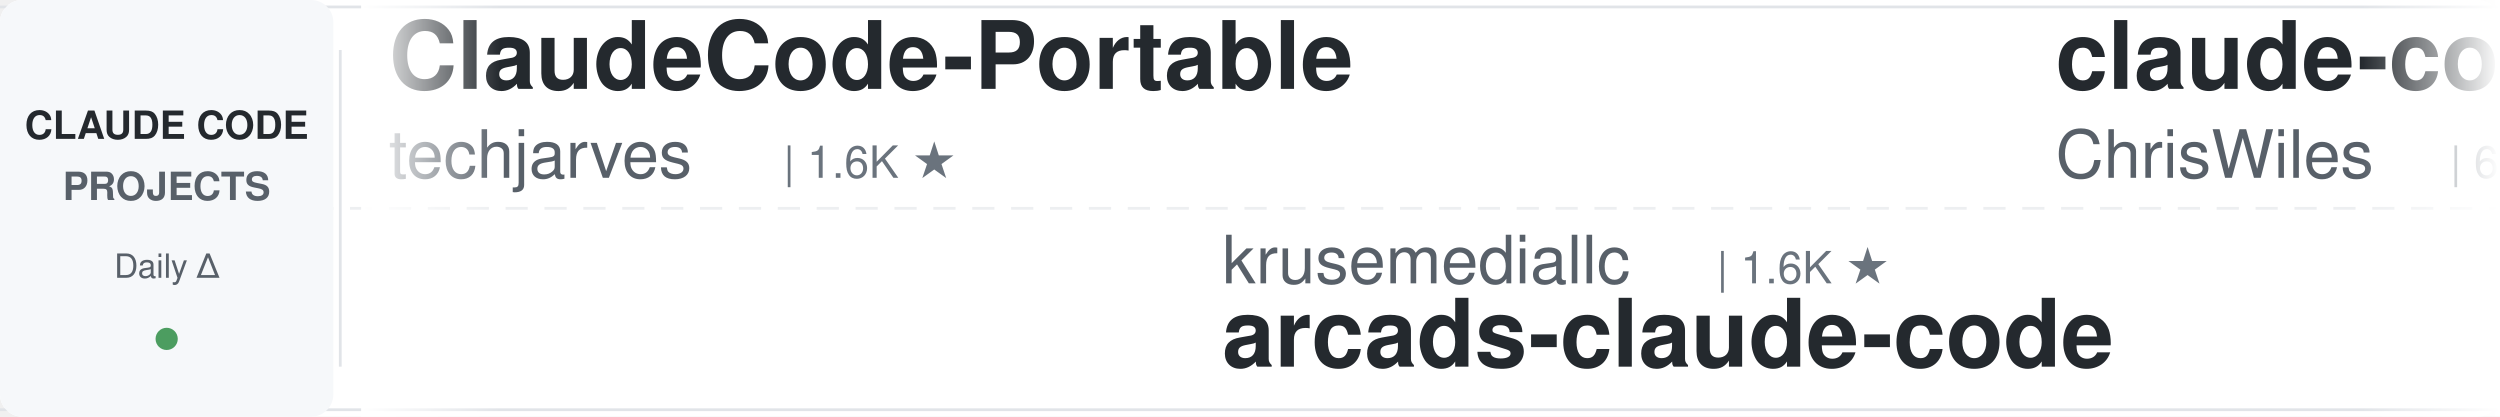
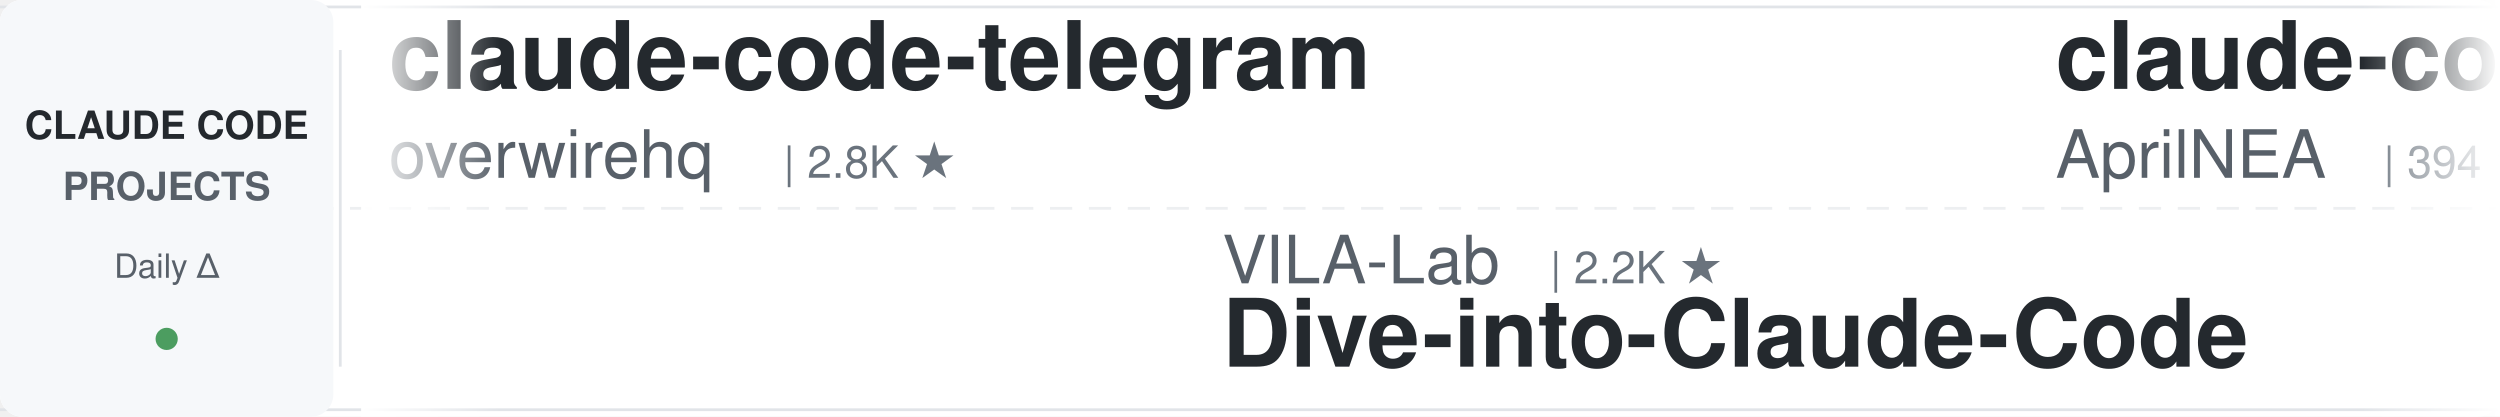
<svg xmlns="http://www.w3.org/2000/svg" width="900" height="150">
  <defs>
    <linearGradient id="leftFade" x1="0%" y1="0%" x2="100%" y2="0%">
      <stop offset="0%" style="stop-color:#ffffff;stop-opacity:1" />
      <stop offset="100%" style="stop-color:#ffffff;stop-opacity:0" />
    </linearGradient>
    <linearGradient id="rightFade" x1="0%" y1="0%" x2="100%" y2="0%">
      <stop offset="0%" style="stop-color:#ffffff;stop-opacity:0" />
      <stop offset="100%" style="stop-color:#ffffff;stop-opacity:1" />
    </linearGradient>
  </defs>
  <rect width="900" height="150" fill="#ffffff" rx="8" />
  <rect x="0" y="2" width="900" height="1" fill="#e1e4e8" />
  <rect x="0" y="147" width="900" height="1" fill="#e1e4e8" />
  <line x1="0" y1="75" x2="900" y2="75" stroke="#e1e4e8" stroke-width="1" stroke-dasharray="8 6" opacity="0.6" />
  <rect x="0" y="0" width="120" height="150" fill="#f6f8fa" rx="8" />
  <text x="60" y="50" font-family="-apple-system, BlinkMacSystemFont, 'Segoe UI', Helvetica, Arial, sans-serif" font-size="14" font-weight="600" fill="#24292e" text-anchor="middle">CLAUDE CODE</text>
  <text x="60" y="72" font-family="-apple-system, BlinkMacSystemFont, 'Segoe UI', Helvetica, Arial, sans-serif" font-size="14" font-weight="600" fill="#586069" text-anchor="middle">PROJECTS</text>
  <text x="60" y="100" font-family="-apple-system, BlinkMacSystemFont, 'Segoe UI', Helvetica, Arial, sans-serif" font-size="12" font-weight="500" fill="#586069" text-anchor="middle">Daily Δ</text>
  <circle cx="60" cy="122" r="4" fill="#22863a" opacity="0.8" />
  <rect x="122" y="18" width="1" height="114" fill="#e1e4e8" />
  <clipPath id="tickerClip">
    <rect x="130" y="0" width="770" height="150" />
  </clipPath>
  <g clip-path="url(#tickerClip)">
    <g id="tickerItems">
      <animateTransform attributeName="transform" attributeType="XML" type="translate" from="0 0" to="-3000 0" dur="54s" repeatCount="indefinite" />
      <g transform="translate(0, 0)">
-         <text x="140" y="32" font-family="-apple-system, BlinkMacSystemFont, 'Segoe UI', Helvetica, Arial, sans-serif" font-size="34" font-weight="600" fill="#24292e">ClaudeCode-Portable</text>
-         <text x="140" y="64" font-family="-apple-system, BlinkMacSystemFont, 'Segoe UI', Helvetica, Arial, sans-serif" font-size="24" font-weight="400" fill="#586069">techjarves</text>
-         <text x="282" y="64" font-family="-apple-system, BlinkMacSystemFont, 'Segoe UI', Helvetica, Arial, sans-serif" font-size="16" font-weight="500" fill="#6a737d">| 1.6K ★</text>
+         <text x="140" y="32" font-family="-apple-system, BlinkMacSystemFont, 'Segoe UI', Helvetica, Arial, sans-serif" font-size="34" font-weight="600" fill="#24292e">claude-code-telegram</text>
+         <text x="140" y="64" font-family="-apple-system, BlinkMacSystemFont, 'Segoe UI', Helvetica, Arial, sans-serif" font-size="24" font-weight="400" fill="#586069">overwirehq</text>
+         <text x="282" y="64" font-family="-apple-system, BlinkMacSystemFont, 'Segoe UI', Helvetica, Arial, sans-serif" font-size="16" font-weight="500" fill="#6a737d">| 2.8K ★</text>
      </g>
      <g transform="translate(300, 0)">
-         <text x="140" y="102" font-family="-apple-system, BlinkMacSystemFont, 'Segoe UI', Helvetica, Arial, sans-serif" font-size="24" font-weight="400" fill="#586069">krusemediallc</text>
-         <text x="318" y="102" font-family="-apple-system, BlinkMacSystemFont, 'Segoe UI', Helvetica, Arial, sans-serif" font-size="16" font-weight="500" fill="#6a737d">| 1.6K ★</text>
-         <text x="140" y="132" font-family="-apple-system, BlinkMacSystemFont, 'Segoe UI', Helvetica, Arial, sans-serif" font-size="34" font-weight="600" fill="#24292e">arcads-claude-code</text>
+         <text x="140" y="102" font-family="-apple-system, BlinkMacSystemFont, 'Segoe UI', Helvetica, Arial, sans-serif" font-size="24" font-weight="400" fill="#586069">VILA-Lab</text>
+         <text x="258" y="102" font-family="-apple-system, BlinkMacSystemFont, 'Segoe UI', Helvetica, Arial, sans-serif" font-size="16" font-weight="500" fill="#6a737d">| 2.2K ★</text>
+         <text x="140" y="132" font-family="-apple-system, BlinkMacSystemFont, 'Segoe UI', Helvetica, Arial, sans-serif" font-size="34" font-weight="600" fill="#24292e">Dive-into-Claude-Code</text>
      </g>
      <g transform="translate(600, 0)">
-         <text x="140" y="32" font-family="-apple-system, BlinkMacSystemFont, 'Segoe UI', Helvetica, Arial, sans-serif" font-size="34" font-weight="600" fill="#24292e">claude-code-showcase</text>
-         <text x="140" y="64" font-family="-apple-system, BlinkMacSystemFont, 'Segoe UI', Helvetica, Arial, sans-serif" font-size="24" font-weight="400" fill="#586069">ChrisWiles</text>
-         <text x="282" y="64" font-family="-apple-system, BlinkMacSystemFont, 'Segoe UI', Helvetica, Arial, sans-serif" font-size="16" font-weight="500" fill="#6a737d">| 6.1K ★</text>
+         <text x="140" y="32" font-family="-apple-system, BlinkMacSystemFont, 'Segoe UI', Helvetica, Arial, sans-serif" font-size="34" font-weight="600" fill="#24292e">claude-code-source</text>
+         <text x="140" y="64" font-family="-apple-system, BlinkMacSystemFont, 'Segoe UI', Helvetica, Arial, sans-serif" font-size="24" font-weight="400" fill="#586069">AprilNEA</text>
+         <text x="258" y="64" font-family="-apple-system, BlinkMacSystemFont, 'Segoe UI', Helvetica, Arial, sans-serif" font-size="16" font-weight="500" fill="#6a737d">| 394 ★</text>
      </g>
      <g transform="translate(900, 0)">
-         <text x="140" y="102" font-family="-apple-system, BlinkMacSystemFont, 'Segoe UI', Helvetica, Arial, sans-serif" font-size="24" font-weight="400" fill="#586069">disler</text>
-         <text x="234" y="102" font-family="-apple-system, BlinkMacSystemFont, 'Segoe UI', Helvetica, Arial, sans-serif" font-size="16" font-weight="500" fill="#6a737d">| 3.9K ★</text>
-         <text x="140" y="132" font-family="-apple-system, BlinkMacSystemFont, 'Segoe UI', Helvetica, Arial, sans-serif" font-size="34" font-weight="600" fill="#24292e">claude-code-hooks-master...</text>
+         <text x="140" y="102" font-family="-apple-system, BlinkMacSystemFont, 'Segoe UI', Helvetica, Arial, sans-serif" font-size="24" font-weight="400" fill="#586069">ding113</text>
+         <text x="246" y="102" font-family="-apple-system, BlinkMacSystemFont, 'Segoe UI', Helvetica, Arial, sans-serif" font-size="16" font-weight="500" fill="#6a737d">| 3.4K ★</text>
+         <text x="140" y="132" font-family="-apple-system, BlinkMacSystemFont, 'Segoe UI', Helvetica, Arial, sans-serif" font-size="34" font-weight="600" fill="#24292e">claude-code-hub</text>
      </g>
      <g transform="translate(1200, 0)">
-         <text x="140" y="32" font-family="-apple-system, BlinkMacSystemFont, 'Segoe UI', Helvetica, Arial, sans-serif" font-size="34" font-weight="600" fill="#24292e">claude-code-cli</text>
-         <text x="140" y="64" font-family="-apple-system, BlinkMacSystemFont, 'Segoe UI', Helvetica, Arial, sans-serif" font-size="24" font-weight="400" fill="#586069">huangserva</text>
-         <text x="282" y="64" font-family="-apple-system, BlinkMacSystemFont, 'Segoe UI', Helvetica, Arial, sans-serif" font-size="16" font-weight="500" fill="#6a737d">| 629 ★</text>
+         <text x="140" y="32" font-family="-apple-system, BlinkMacSystemFont, 'Segoe UI', Helvetica, Arial, sans-serif" font-size="34" font-weight="600" fill="#24292e">claude-code-security-rev...</text>
+         <text x="140" y="64" font-family="-apple-system, BlinkMacSystemFont, 'Segoe UI', Helvetica, Arial, sans-serif" font-size="24" font-weight="400" fill="#586069">anthropics</text>
+         <text x="282" y="64" font-family="-apple-system, BlinkMacSystemFont, 'Segoe UI', Helvetica, Arial, sans-serif" font-size="16" font-weight="500" fill="#6a737d">| 6.5K ★</text>
      </g>
      <g transform="translate(1500, 0)">
-         <text x="140" y="102" font-family="-apple-system, BlinkMacSystemFont, 'Segoe UI', Helvetica, Arial, sans-serif" font-size="24" font-weight="400" fill="#586069">zebbern</text>
-         <text x="246" y="102" font-family="-apple-system, BlinkMacSystemFont, 'Segoe UI', Helvetica, Arial, sans-serif" font-size="16" font-weight="500" fill="#6a737d">| 4.7K ★</text>
-         <text x="140" y="132" font-family="-apple-system, BlinkMacSystemFont, 'Segoe UI', Helvetica, Arial, sans-serif" font-size="34" font-weight="600" fill="#24292e">claude-code-guide</text>
+         <text x="140" y="102" font-family="-apple-system, BlinkMacSystemFont, 'Segoe UI', Helvetica, Arial, sans-serif" font-size="24" font-weight="400" fill="#586069">rohitg00</text>
+         <text x="258" y="102" font-family="-apple-system, BlinkMacSystemFont, 'Segoe UI', Helvetica, Arial, sans-serif" font-size="16" font-weight="500" fill="#6a737d">| 2.7K ★</text>
+         <text x="140" y="132" font-family="-apple-system, BlinkMacSystemFont, 'Segoe UI', Helvetica, Arial, sans-serif" font-size="34" font-weight="600" fill="#24292e">awesome-claude-code-tool...</text>
      </g>
      <g transform="translate(1800, 0)">
-         <text x="140" y="32" font-family="-apple-system, BlinkMacSystemFont, 'Segoe UI', Helvetica, Arial, sans-serif" font-size="34" font-weight="600" fill="#24292e">claude-code-guide</text>
-         <text x="140" y="64" font-family="-apple-system, BlinkMacSystemFont, 'Segoe UI', Helvetica, Arial, sans-serif" font-size="24" font-weight="400" fill="#586069">Cranot</text>
-         <text x="234" y="64" font-family="-apple-system, BlinkMacSystemFont, 'Segoe UI', Helvetica, Arial, sans-serif" font-size="16" font-weight="500" fill="#6a737d">| 2.9K ★</text>
+         <text x="140" y="32" font-family="-apple-system, BlinkMacSystemFont, 'Segoe UI', Helvetica, Arial, sans-serif" font-size="34" font-weight="600" fill="#24292e">claude-code-tips</text>
+         <text x="140" y="64" font-family="-apple-system, BlinkMacSystemFont, 'Segoe UI', Helvetica, Arial, sans-serif" font-size="24" font-weight="400" fill="#586069">ykdojo</text>
+         <text x="234" y="64" font-family="-apple-system, BlinkMacSystemFont, 'Segoe UI', Helvetica, Arial, sans-serif" font-size="16" font-weight="500" fill="#6a737d">| 10.3K ★</text>
      </g>
      <g transform="translate(2100, 0)">
-         <text x="140" y="102" font-family="-apple-system, BlinkMacSystemFont, 'Segoe UI', Helvetica, Arial, sans-serif" font-size="24" font-weight="400" fill="#586069">Alishahryar1</text>
-         <text x="306" y="102" font-family="-apple-system, BlinkMacSystemFont, 'Segoe UI', Helvetica, Arial, sans-serif" font-size="16" font-weight="500" fill="#6a737d">| 63.2K ★</text>
-         <text x="140" y="132" font-family="-apple-system, BlinkMacSystemFont, 'Segoe UI', Helvetica, Arial, sans-serif" font-size="34" font-weight="600" fill="#24292e">free-claude-code</text>
+         <text x="140" y="102" font-family="-apple-system, BlinkMacSystemFont, 'Segoe UI', Helvetica, Arial, sans-serif" font-size="24" font-weight="400" fill="#586069">Windy3f3f3f3f</text>
+         <text x="318" y="102" font-family="-apple-system, BlinkMacSystemFont, 'Segoe UI', Helvetica, Arial, sans-serif" font-size="16" font-weight="500" fill="#6a737d">| 3.8K ★</text>
+         <text x="140" y="132" font-family="-apple-system, BlinkMacSystemFont, 'Segoe UI', Helvetica, Arial, sans-serif" font-size="34" font-weight="600" fill="#24292e">how-claude-code-works</text>
      </g>
      <g transform="translate(2400, 0)">
-         <text x="140" y="32" font-family="-apple-system, BlinkMacSystemFont, 'Segoe UI', Helvetica, Arial, sans-serif" font-size="34" font-weight="600" fill="#24292e">ClaudeCodeAgents</text>
-         <text x="140" y="64" font-family="-apple-system, BlinkMacSystemFont, 'Segoe UI', Helvetica, Arial, sans-serif" font-size="24" font-weight="400" fill="#586069">darcyegb</text>
-         <text x="258" y="64" font-family="-apple-system, BlinkMacSystemFont, 'Segoe UI', Helvetica, Arial, sans-serif" font-size="16" font-weight="500" fill="#6a737d">| 780 ★</text>
+         <text x="140" y="32" font-family="-apple-system, BlinkMacSystemFont, 'Segoe UI', Helvetica, Arial, sans-serif" font-size="34" font-weight="600" fill="#24292e">Open-ClaudeCode</text>
+         <text x="140" y="64" font-family="-apple-system, BlinkMacSystemFont, 'Segoe UI', Helvetica, Arial, sans-serif" font-size="24" font-weight="400" fill="#586069">LING71671</text>
+         <text x="270" y="64" font-family="-apple-system, BlinkMacSystemFont, 'Segoe UI', Helvetica, Arial, sans-serif" font-size="16" font-weight="500" fill="#6a737d">| 974 ★</text>
      </g>
      <g transform="translate(2700, 0)">
-         <text x="140" y="102" font-family="-apple-system, BlinkMacSystemFont, 'Segoe UI', Helvetica, Arial, sans-serif" font-size="24" font-weight="400" fill="#586069">frankbria</text>
-         <text x="270" y="102" font-family="-apple-system, BlinkMacSystemFont, 'Segoe UI', Helvetica, Arial, sans-serif" font-size="16" font-weight="500" fill="#6a737d">| 9.7K ★</text>
-         <text x="140" y="132" font-family="-apple-system, BlinkMacSystemFont, 'Segoe UI', Helvetica, Arial, sans-serif" font-size="34" font-weight="600" fill="#24292e">ralph-claude-code</text>
+         <text x="140" y="102" font-family="-apple-system, BlinkMacSystemFont, 'Segoe UI', Helvetica, Arial, sans-serif" font-size="24" font-weight="400" fill="#586069">hangsman</text>
+         <text x="258" y="102" font-family="-apple-system, BlinkMacSystemFont, 'Segoe UI', Helvetica, Arial, sans-serif" font-size="16" font-weight="500" fill="#6a737d">| 799 ★</text>
+         <text x="140" y="132" font-family="-apple-system, BlinkMacSystemFont, 'Segoe UI', Helvetica, Arial, sans-serif" font-size="34" font-weight="600" fill="#24292e">claude-code-source</text>
      </g>
      <g transform="translate(3000, 0)">
-         <text x="140" y="32" font-family="-apple-system, BlinkMacSystemFont, 'Segoe UI', Helvetica, Arial, sans-serif" font-size="34" font-weight="600" fill="#24292e">ClaudeCode-Portable</text>
-         <text x="140" y="64" font-family="-apple-system, BlinkMacSystemFont, 'Segoe UI', Helvetica, Arial, sans-serif" font-size="24" font-weight="400" fill="#586069">techjarves</text>
-         <text x="282" y="64" font-family="-apple-system, BlinkMacSystemFont, 'Segoe UI', Helvetica, Arial, sans-serif" font-size="16" font-weight="500" fill="#6a737d">| 1.6K ★</text>
+         <text x="140" y="32" font-family="-apple-system, BlinkMacSystemFont, 'Segoe UI', Helvetica, Arial, sans-serif" font-size="34" font-weight="600" fill="#24292e">claude-code-telegram</text>
+         <text x="140" y="64" font-family="-apple-system, BlinkMacSystemFont, 'Segoe UI', Helvetica, Arial, sans-serif" font-size="24" font-weight="400" fill="#586069">overwirehq</text>
+         <text x="282" y="64" font-family="-apple-system, BlinkMacSystemFont, 'Segoe UI', Helvetica, Arial, sans-serif" font-size="16" font-weight="500" fill="#6a737d">| 2.8K ★</text>
      </g>
      <g transform="translate(3300, 0)">
-         <text x="140" y="102" font-family="-apple-system, BlinkMacSystemFont, 'Segoe UI', Helvetica, Arial, sans-serif" font-size="24" font-weight="400" fill="#586069">krusemediallc</text>
-         <text x="318" y="102" font-family="-apple-system, BlinkMacSystemFont, 'Segoe UI', Helvetica, Arial, sans-serif" font-size="16" font-weight="500" fill="#6a737d">| 1.6K ★</text>
-         <text x="140" y="132" font-family="-apple-system, BlinkMacSystemFont, 'Segoe UI', Helvetica, Arial, sans-serif" font-size="34" font-weight="600" fill="#24292e">arcads-claude-code</text>
+         <text x="140" y="102" font-family="-apple-system, BlinkMacSystemFont, 'Segoe UI', Helvetica, Arial, sans-serif" font-size="24" font-weight="400" fill="#586069">VILA-Lab</text>
+         <text x="258" y="102" font-family="-apple-system, BlinkMacSystemFont, 'Segoe UI', Helvetica, Arial, sans-serif" font-size="16" font-weight="500" fill="#6a737d">| 2.2K ★</text>
+         <text x="140" y="132" font-family="-apple-system, BlinkMacSystemFont, 'Segoe UI', Helvetica, Arial, sans-serif" font-size="34" font-weight="600" fill="#24292e">Dive-into-Claude-Code</text>
      </g>
      <g transform="translate(3600, 0)">
-         <text x="140" y="32" font-family="-apple-system, BlinkMacSystemFont, 'Segoe UI', Helvetica, Arial, sans-serif" font-size="34" font-weight="600" fill="#24292e">claude-code-showcase</text>
-         <text x="140" y="64" font-family="-apple-system, BlinkMacSystemFont, 'Segoe UI', Helvetica, Arial, sans-serif" font-size="24" font-weight="400" fill="#586069">ChrisWiles</text>
-         <text x="282" y="64" font-family="-apple-system, BlinkMacSystemFont, 'Segoe UI', Helvetica, Arial, sans-serif" font-size="16" font-weight="500" fill="#6a737d">| 6.1K ★</text>
+         <text x="140" y="32" font-family="-apple-system, BlinkMacSystemFont, 'Segoe UI', Helvetica, Arial, sans-serif" font-size="34" font-weight="600" fill="#24292e">claude-code-source</text>
+         <text x="140" y="64" font-family="-apple-system, BlinkMacSystemFont, 'Segoe UI', Helvetica, Arial, sans-serif" font-size="24" font-weight="400" fill="#586069">AprilNEA</text>
+         <text x="258" y="64" font-family="-apple-system, BlinkMacSystemFont, 'Segoe UI', Helvetica, Arial, sans-serif" font-size="16" font-weight="500" fill="#6a737d">| 394 ★</text>
      </g>
      <g transform="translate(3900, 0)">
-         <text x="140" y="102" font-family="-apple-system, BlinkMacSystemFont, 'Segoe UI', Helvetica, Arial, sans-serif" font-size="24" font-weight="400" fill="#586069">disler</text>
-         <text x="234" y="102" font-family="-apple-system, BlinkMacSystemFont, 'Segoe UI', Helvetica, Arial, sans-serif" font-size="16" font-weight="500" fill="#6a737d">| 3.9K ★</text>
-         <text x="140" y="132" font-family="-apple-system, BlinkMacSystemFont, 'Segoe UI', Helvetica, Arial, sans-serif" font-size="34" font-weight="600" fill="#24292e">claude-code-hooks-master...</text>
+         <text x="140" y="102" font-family="-apple-system, BlinkMacSystemFont, 'Segoe UI', Helvetica, Arial, sans-serif" font-size="24" font-weight="400" fill="#586069">ding113</text>
+         <text x="246" y="102" font-family="-apple-system, BlinkMacSystemFont, 'Segoe UI', Helvetica, Arial, sans-serif" font-size="16" font-weight="500" fill="#6a737d">| 3.4K ★</text>
+         <text x="140" y="132" font-family="-apple-system, BlinkMacSystemFont, 'Segoe UI', Helvetica, Arial, sans-serif" font-size="34" font-weight="600" fill="#24292e">claude-code-hub</text>
      </g>
    </g>
  </g>
  <rect x="130" y="0" width="50" height="150" fill="url(#leftFade)" />
  <rect x="850" y="0" width="50" height="150" fill="url(#rightFade)" />
</svg>
